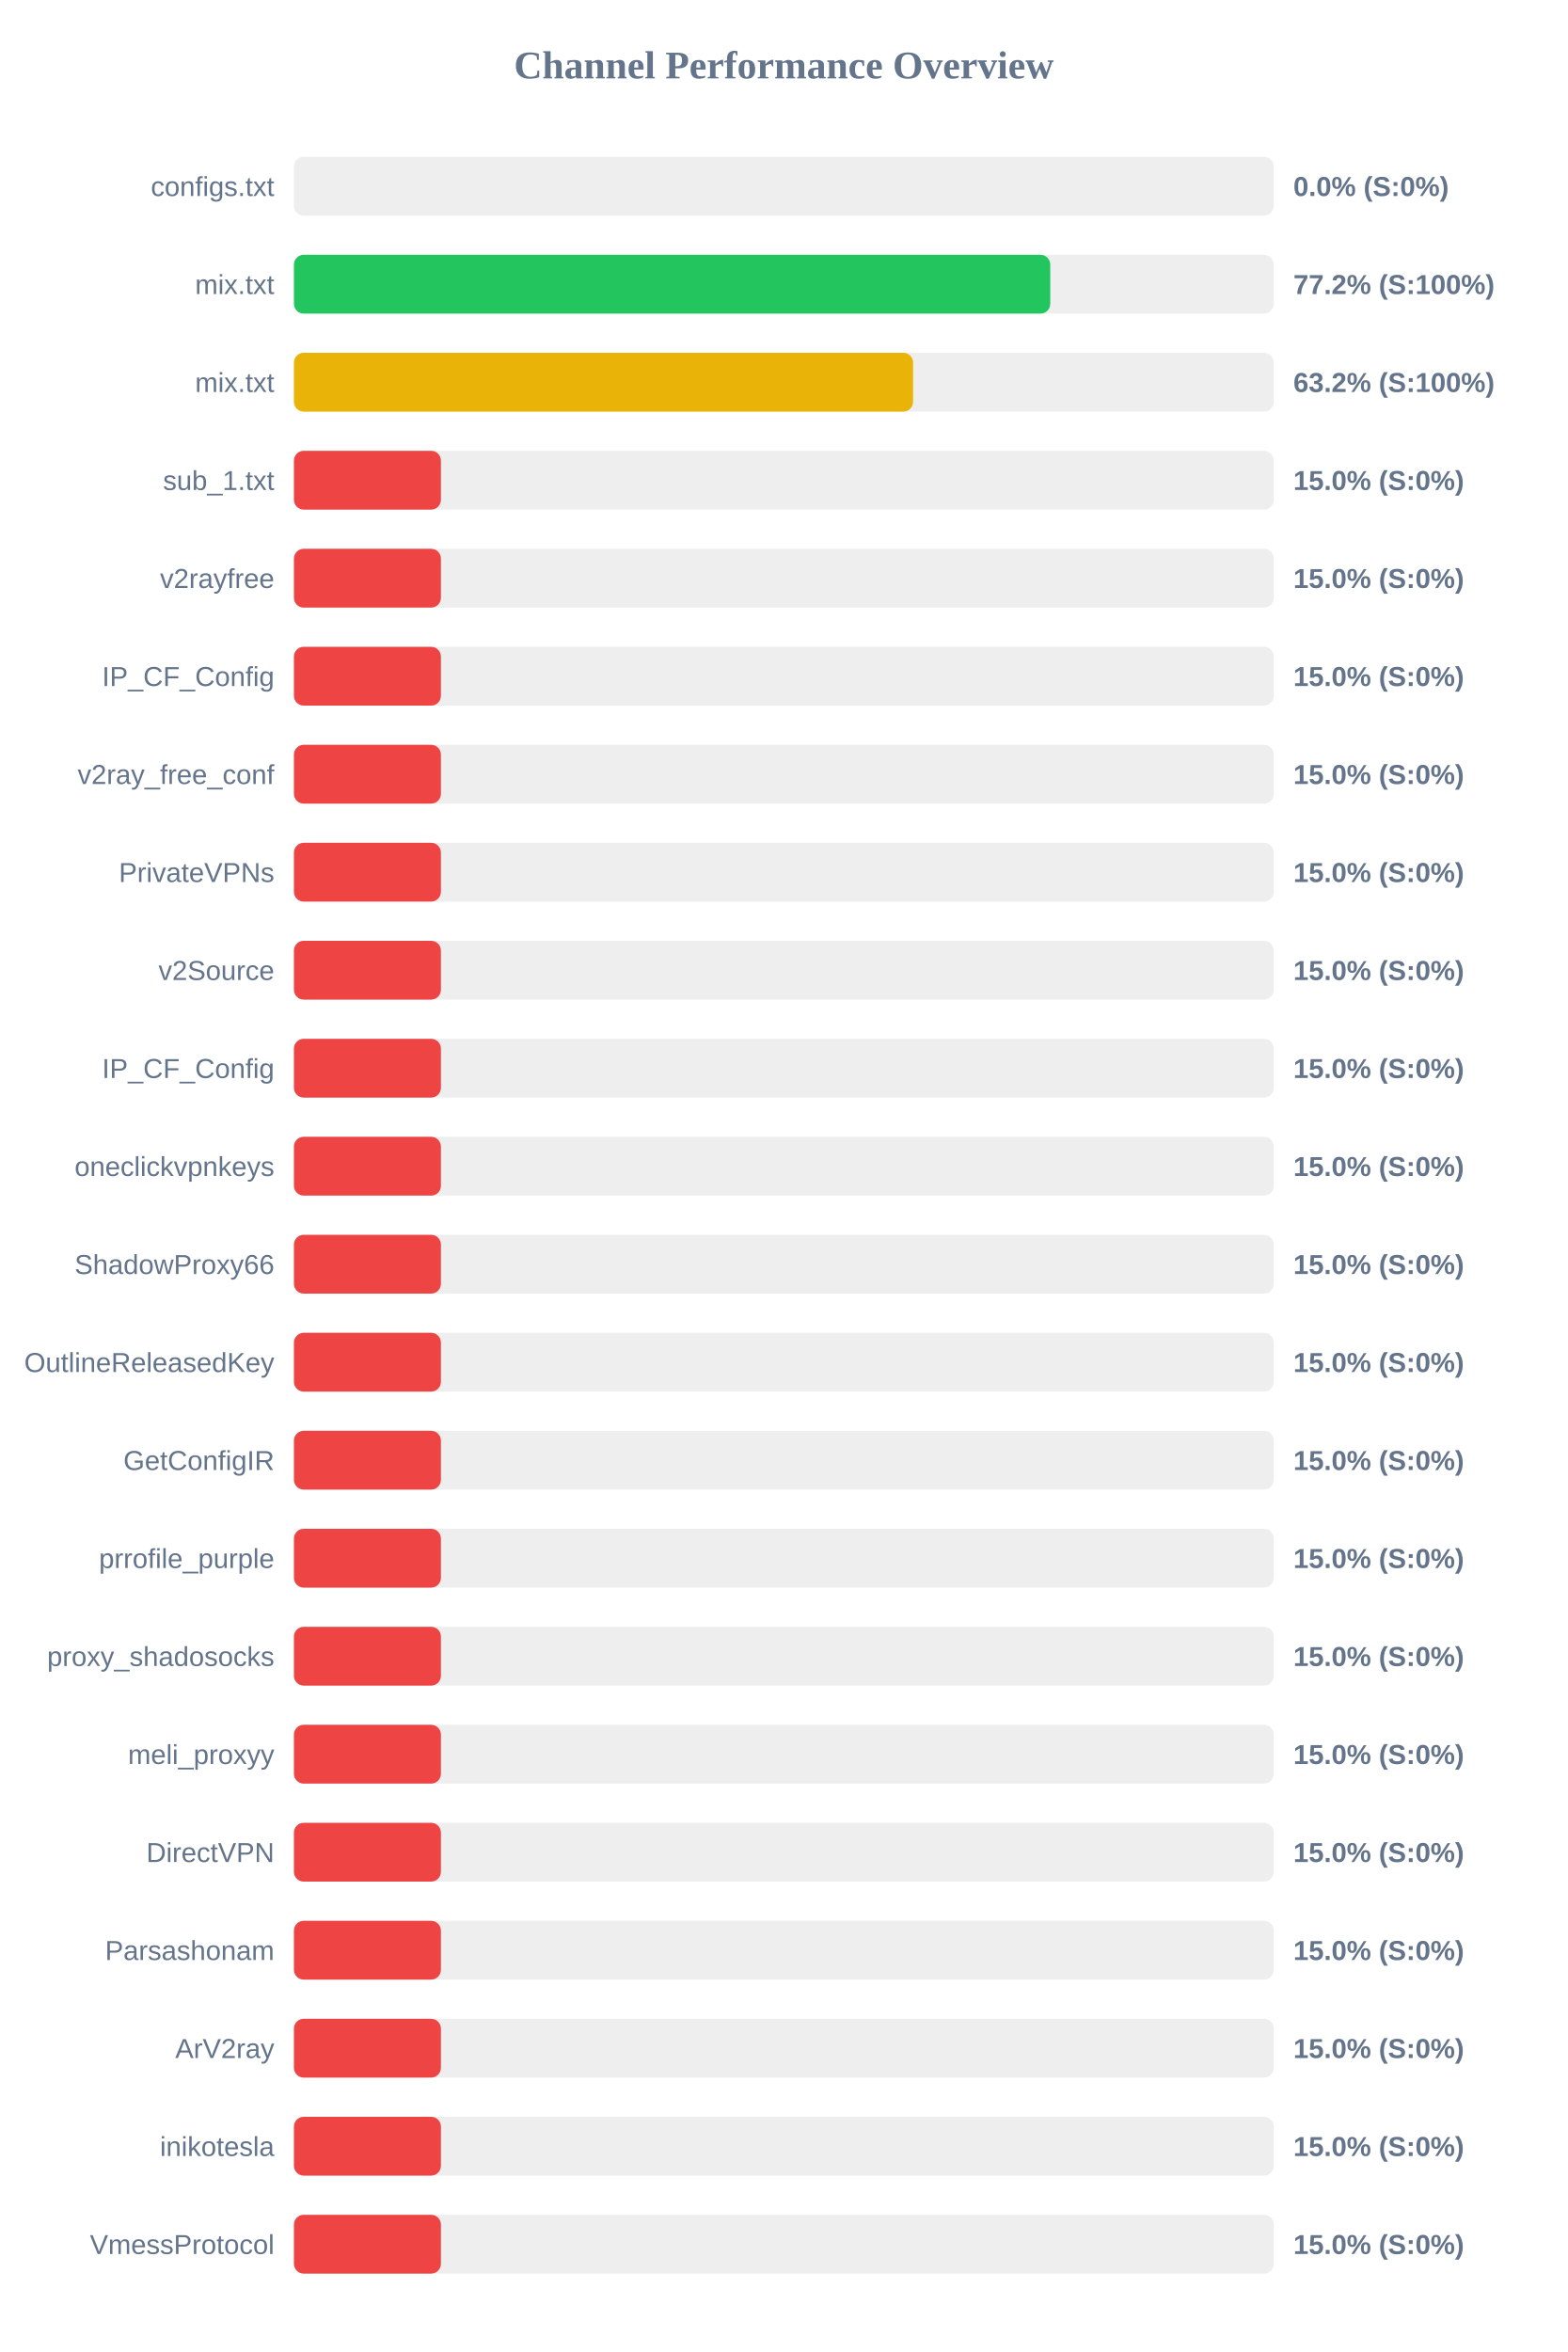
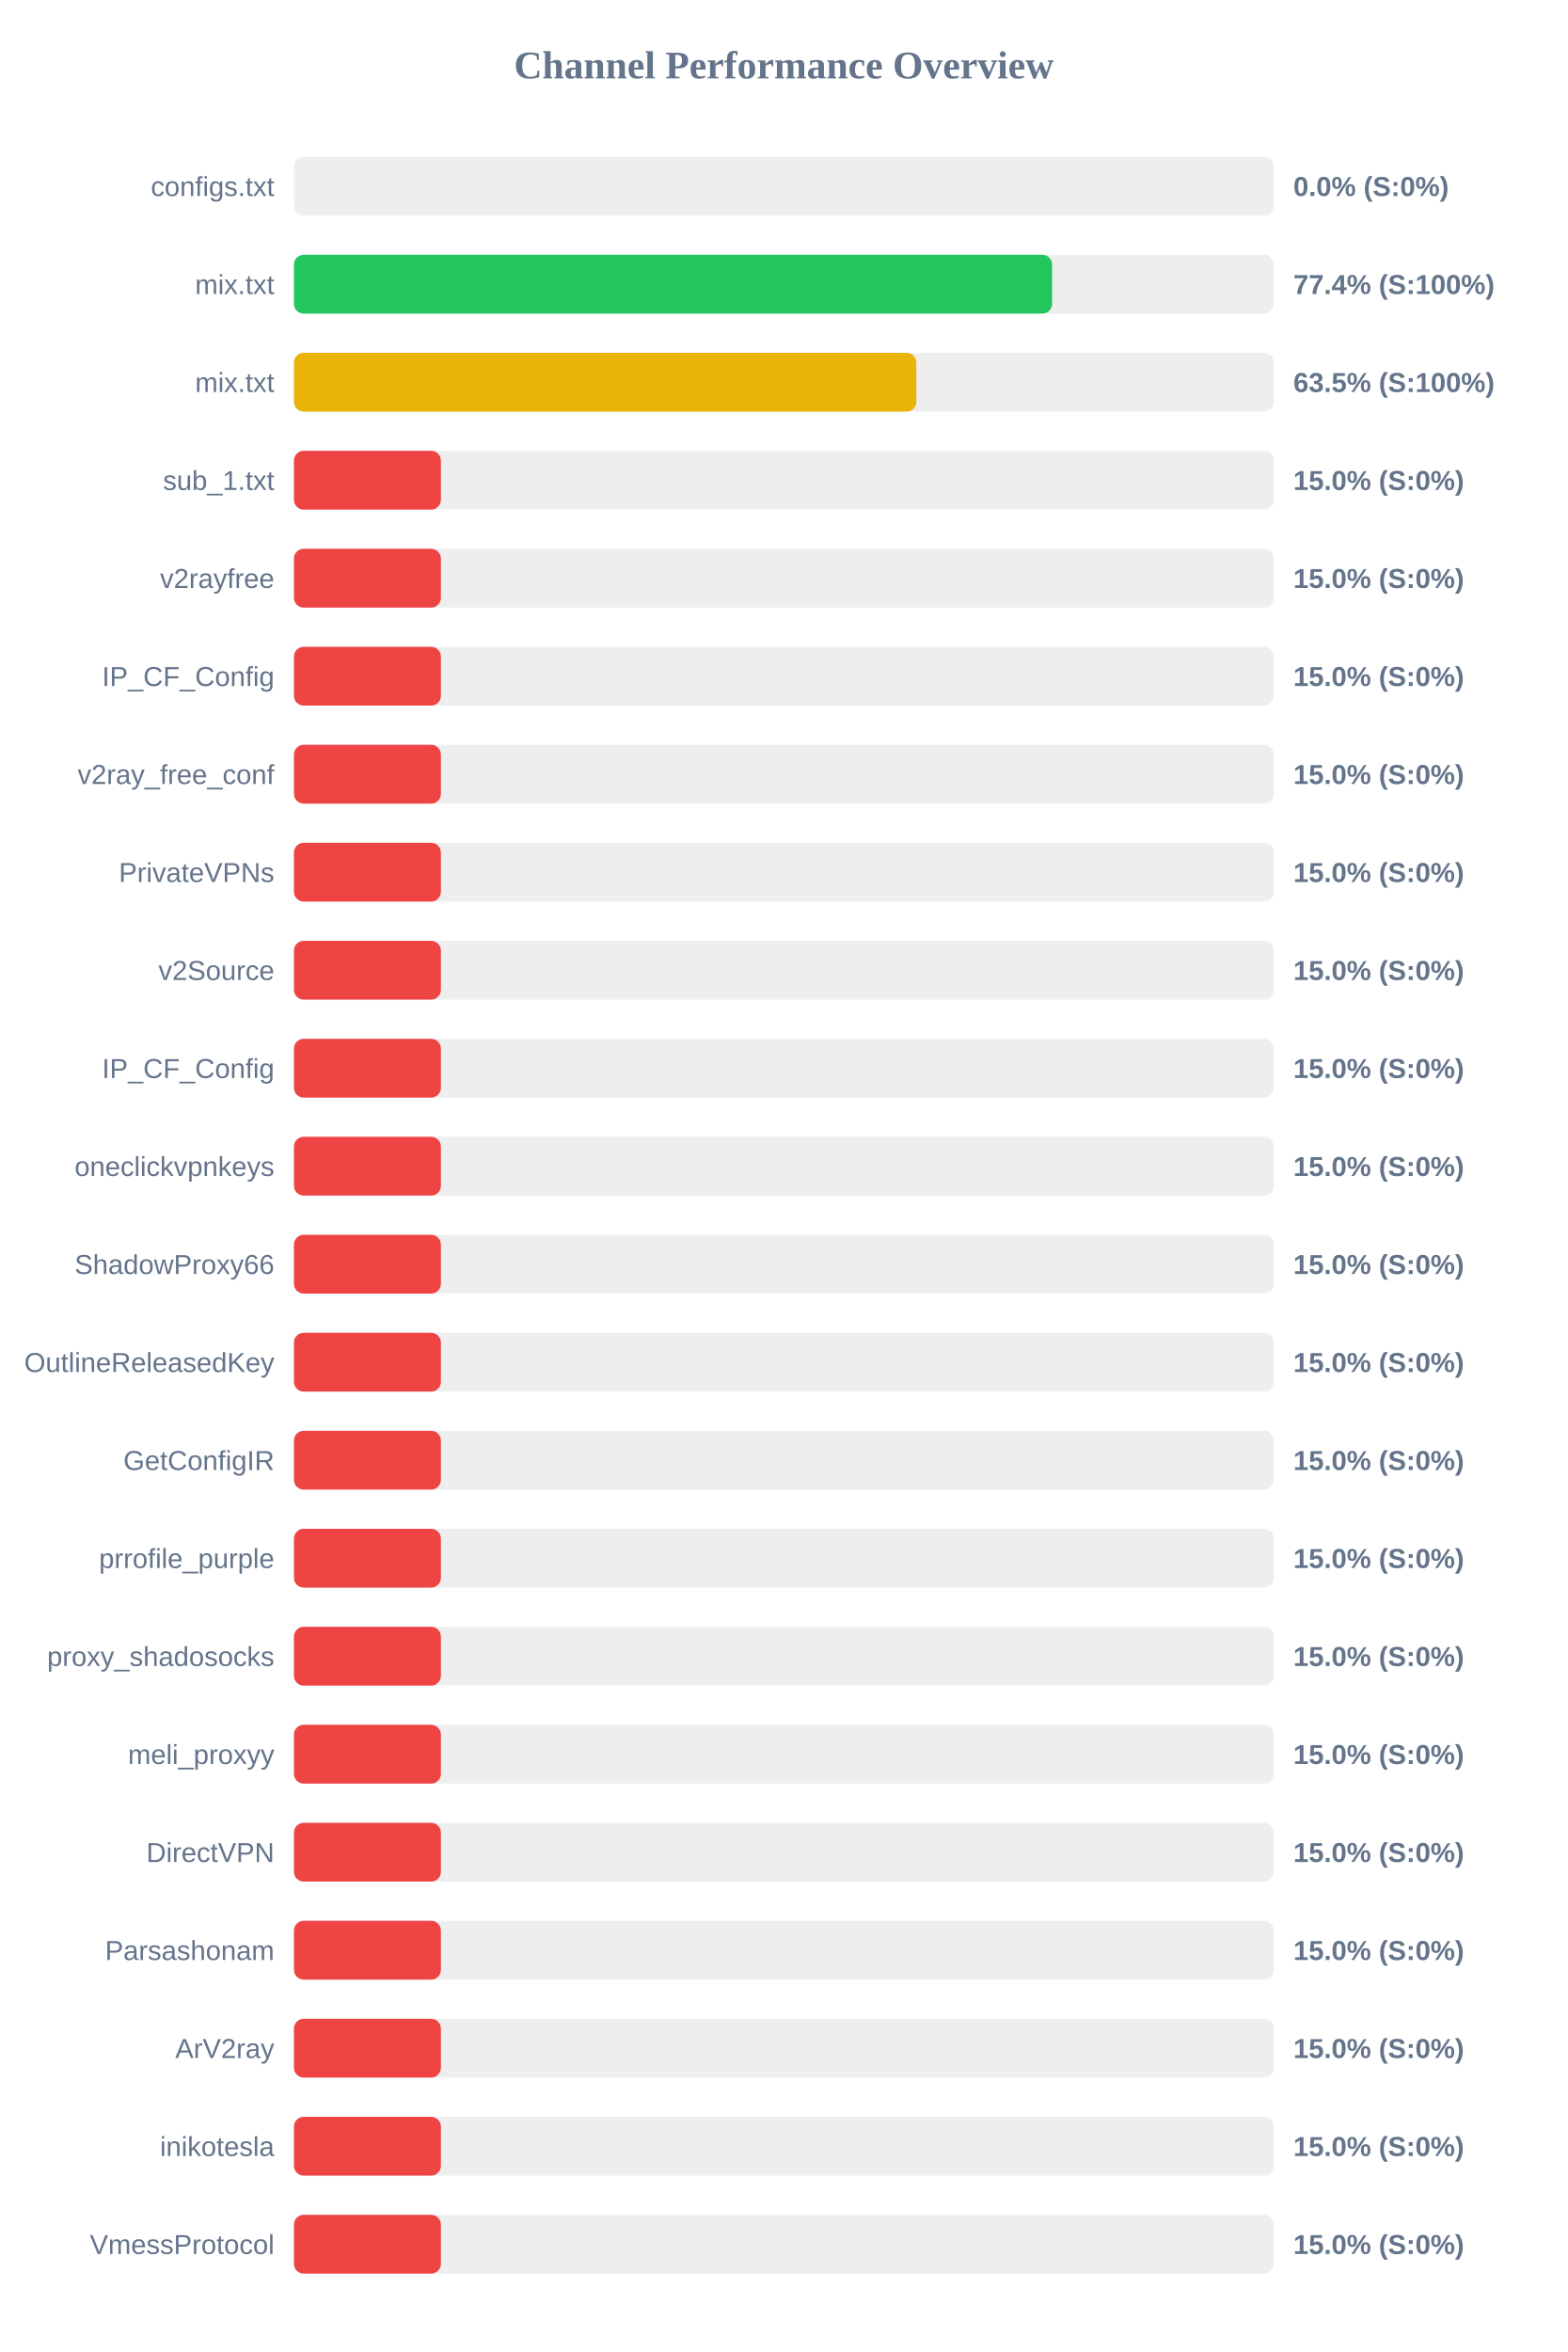
<svg xmlns="http://www.w3.org/2000/svg" width="800" height="1200" version="1.1">
  <style>
        .row { font: 14px Arial; fill: #64748b; }
        .score { font: bold 14px Arial; fill: #64748b; }
    </style>
  <text x="400" y="40" text-anchor="middle" font-size="20px" font-weight="bold" fill="#64748b">Channel Performance Overview</text>
  <rect x="150" y="80" width="500" height="30" fill="#eee" rx="5" />
  <rect x="150" y="80" width="0.0" height="30" fill="#ef4444" rx="5" />
  <text x="140" y="100" text-anchor="end" class="row">configs.txt</text>
  <text x="660" y="100" text-anchor="start" class="score">0.0% (S:0%)</text>
  <rect x="150" y="130" width="500" height="30" fill="#eee" rx="5" />
-   <rect x="150" y="130" width="385.95" height="30" fill="#22c55e" rx="5" />
+   <rect x="150" y="130" width="386.9" height="30" fill="#22c55e" rx="5" />
  <text x="140" y="150" text-anchor="end" class="row">mix.txt</text>
-   <text x="660" y="150" text-anchor="start" class="score">77.2% (S:100%)</text>
+   <text x="660" y="150" text-anchor="start" class="score">77.4% (S:100%)</text>
  <rect x="150" y="180" width="500" height="30" fill="#eee" rx="5" />
-   <rect x="150" y="180" width="315.95" height="30" fill="#eab308" rx="5" />
+   <rect x="150" y="180" width="317.6" height="30" fill="#eab308" rx="5" />
  <text x="140" y="200" text-anchor="end" class="row">mix.txt</text>
-   <text x="660" y="200" text-anchor="start" class="score">63.2% (S:100%)</text>
+   <text x="660" y="200" text-anchor="start" class="score">63.5% (S:100%)</text>
  <rect x="150" y="230" width="500" height="30" fill="#eee" rx="5" />
  <rect x="150" y="230" width="75.0" height="30" fill="#ef4444" rx="5" />
  <text x="140" y="250" text-anchor="end" class="row">sub_1.txt</text>
  <text x="660" y="250" text-anchor="start" class="score">15.0% (S:0%)</text>
  <rect x="150" y="280" width="500" height="30" fill="#eee" rx="5" />
  <rect x="150" y="280" width="75.0" height="30" fill="#ef4444" rx="5" />
  <text x="140" y="300" text-anchor="end" class="row">v2rayfree</text>
  <text x="660" y="300" text-anchor="start" class="score">15.0% (S:0%)</text>
  <rect x="150" y="330" width="500" height="30" fill="#eee" rx="5" />
  <rect x="150" y="330" width="75.0" height="30" fill="#ef4444" rx="5" />
  <text x="140" y="350" text-anchor="end" class="row">IP_CF_Config</text>
  <text x="660" y="350" text-anchor="start" class="score">15.0% (S:0%)</text>
  <rect x="150" y="380" width="500" height="30" fill="#eee" rx="5" />
  <rect x="150" y="380" width="75.0" height="30" fill="#ef4444" rx="5" />
  <text x="140" y="400" text-anchor="end" class="row">v2ray_free_conf</text>
  <text x="660" y="400" text-anchor="start" class="score">15.0% (S:0%)</text>
  <rect x="150" y="430" width="500" height="30" fill="#eee" rx="5" />
  <rect x="150" y="430" width="75.0" height="30" fill="#ef4444" rx="5" />
  <text x="140" y="450" text-anchor="end" class="row">PrivateVPNs</text>
  <text x="660" y="450" text-anchor="start" class="score">15.0% (S:0%)</text>
  <rect x="150" y="480" width="500" height="30" fill="#eee" rx="5" />
  <rect x="150" y="480" width="75.0" height="30" fill="#ef4444" rx="5" />
  <text x="140" y="500" text-anchor="end" class="row">v2Source</text>
  <text x="660" y="500" text-anchor="start" class="score">15.0% (S:0%)</text>
  <rect x="150" y="530" width="500" height="30" fill="#eee" rx="5" />
  <rect x="150" y="530" width="75.0" height="30" fill="#ef4444" rx="5" />
  <text x="140" y="550" text-anchor="end" class="row">IP_CF_Config</text>
  <text x="660" y="550" text-anchor="start" class="score">15.0% (S:0%)</text>
  <rect x="150" y="580" width="500" height="30" fill="#eee" rx="5" />
  <rect x="150" y="580" width="75.0" height="30" fill="#ef4444" rx="5" />
  <text x="140" y="600" text-anchor="end" class="row">oneclickvpnkeys</text>
  <text x="660" y="600" text-anchor="start" class="score">15.0% (S:0%)</text>
  <rect x="150" y="630" width="500" height="30" fill="#eee" rx="5" />
  <rect x="150" y="630" width="75.0" height="30" fill="#ef4444" rx="5" />
  <text x="140" y="650" text-anchor="end" class="row">ShadowProxy66</text>
  <text x="660" y="650" text-anchor="start" class="score">15.0% (S:0%)</text>
  <rect x="150" y="680" width="500" height="30" fill="#eee" rx="5" />
  <rect x="150" y="680" width="75.0" height="30" fill="#ef4444" rx="5" />
  <text x="140" y="700" text-anchor="end" class="row">OutlineReleasedKey</text>
  <text x="660" y="700" text-anchor="start" class="score">15.0% (S:0%)</text>
  <rect x="150" y="730" width="500" height="30" fill="#eee" rx="5" />
  <rect x="150" y="730" width="75.0" height="30" fill="#ef4444" rx="5" />
  <text x="140" y="750" text-anchor="end" class="row">GetConfigIR</text>
  <text x="660" y="750" text-anchor="start" class="score">15.0% (S:0%)</text>
  <rect x="150" y="780" width="500" height="30" fill="#eee" rx="5" />
  <rect x="150" y="780" width="75.0" height="30" fill="#ef4444" rx="5" />
  <text x="140" y="800" text-anchor="end" class="row">prrofile_purple</text>
  <text x="660" y="800" text-anchor="start" class="score">15.0% (S:0%)</text>
  <rect x="150" y="830" width="500" height="30" fill="#eee" rx="5" />
  <rect x="150" y="830" width="75.0" height="30" fill="#ef4444" rx="5" />
  <text x="140" y="850" text-anchor="end" class="row">proxy_shadosocks</text>
  <text x="660" y="850" text-anchor="start" class="score">15.0% (S:0%)</text>
  <rect x="150" y="880" width="500" height="30" fill="#eee" rx="5" />
  <rect x="150" y="880" width="75.0" height="30" fill="#ef4444" rx="5" />
  <text x="140" y="900" text-anchor="end" class="row">meli_proxyy</text>
  <text x="660" y="900" text-anchor="start" class="score">15.0% (S:0%)</text>
  <rect x="150" y="930" width="500" height="30" fill="#eee" rx="5" />
  <rect x="150" y="930" width="75.0" height="30" fill="#ef4444" rx="5" />
  <text x="140" y="950" text-anchor="end" class="row">DirectVPN</text>
  <text x="660" y="950" text-anchor="start" class="score">15.0% (S:0%)</text>
  <rect x="150" y="980" width="500" height="30" fill="#eee" rx="5" />
  <rect x="150" y="980" width="75.0" height="30" fill="#ef4444" rx="5" />
  <text x="140" y="1000" text-anchor="end" class="row">Parsashonam</text>
  <text x="660" y="1000" text-anchor="start" class="score">15.0% (S:0%)</text>
  <rect x="150" y="1030" width="500" height="30" fill="#eee" rx="5" />
  <rect x="150" y="1030" width="75.0" height="30" fill="#ef4444" rx="5" />
  <text x="140" y="1050" text-anchor="end" class="row">ArV2ray</text>
  <text x="660" y="1050" text-anchor="start" class="score">15.0% (S:0%)</text>
  <rect x="150" y="1080" width="500" height="30" fill="#eee" rx="5" />
  <rect x="150" y="1080" width="75.0" height="30" fill="#ef4444" rx="5" />
  <text x="140" y="1100" text-anchor="end" class="row">inikotesla</text>
  <text x="660" y="1100" text-anchor="start" class="score">15.0% (S:0%)</text>
  <rect x="150" y="1130" width="500" height="30" fill="#eee" rx="5" />
  <rect x="150" y="1130" width="75.0" height="30" fill="#ef4444" rx="5" />
  <text x="140" y="1150" text-anchor="end" class="row">VmessProtocol</text>
  <text x="660" y="1150" text-anchor="start" class="score">15.0% (S:0%)</text>
</svg>
